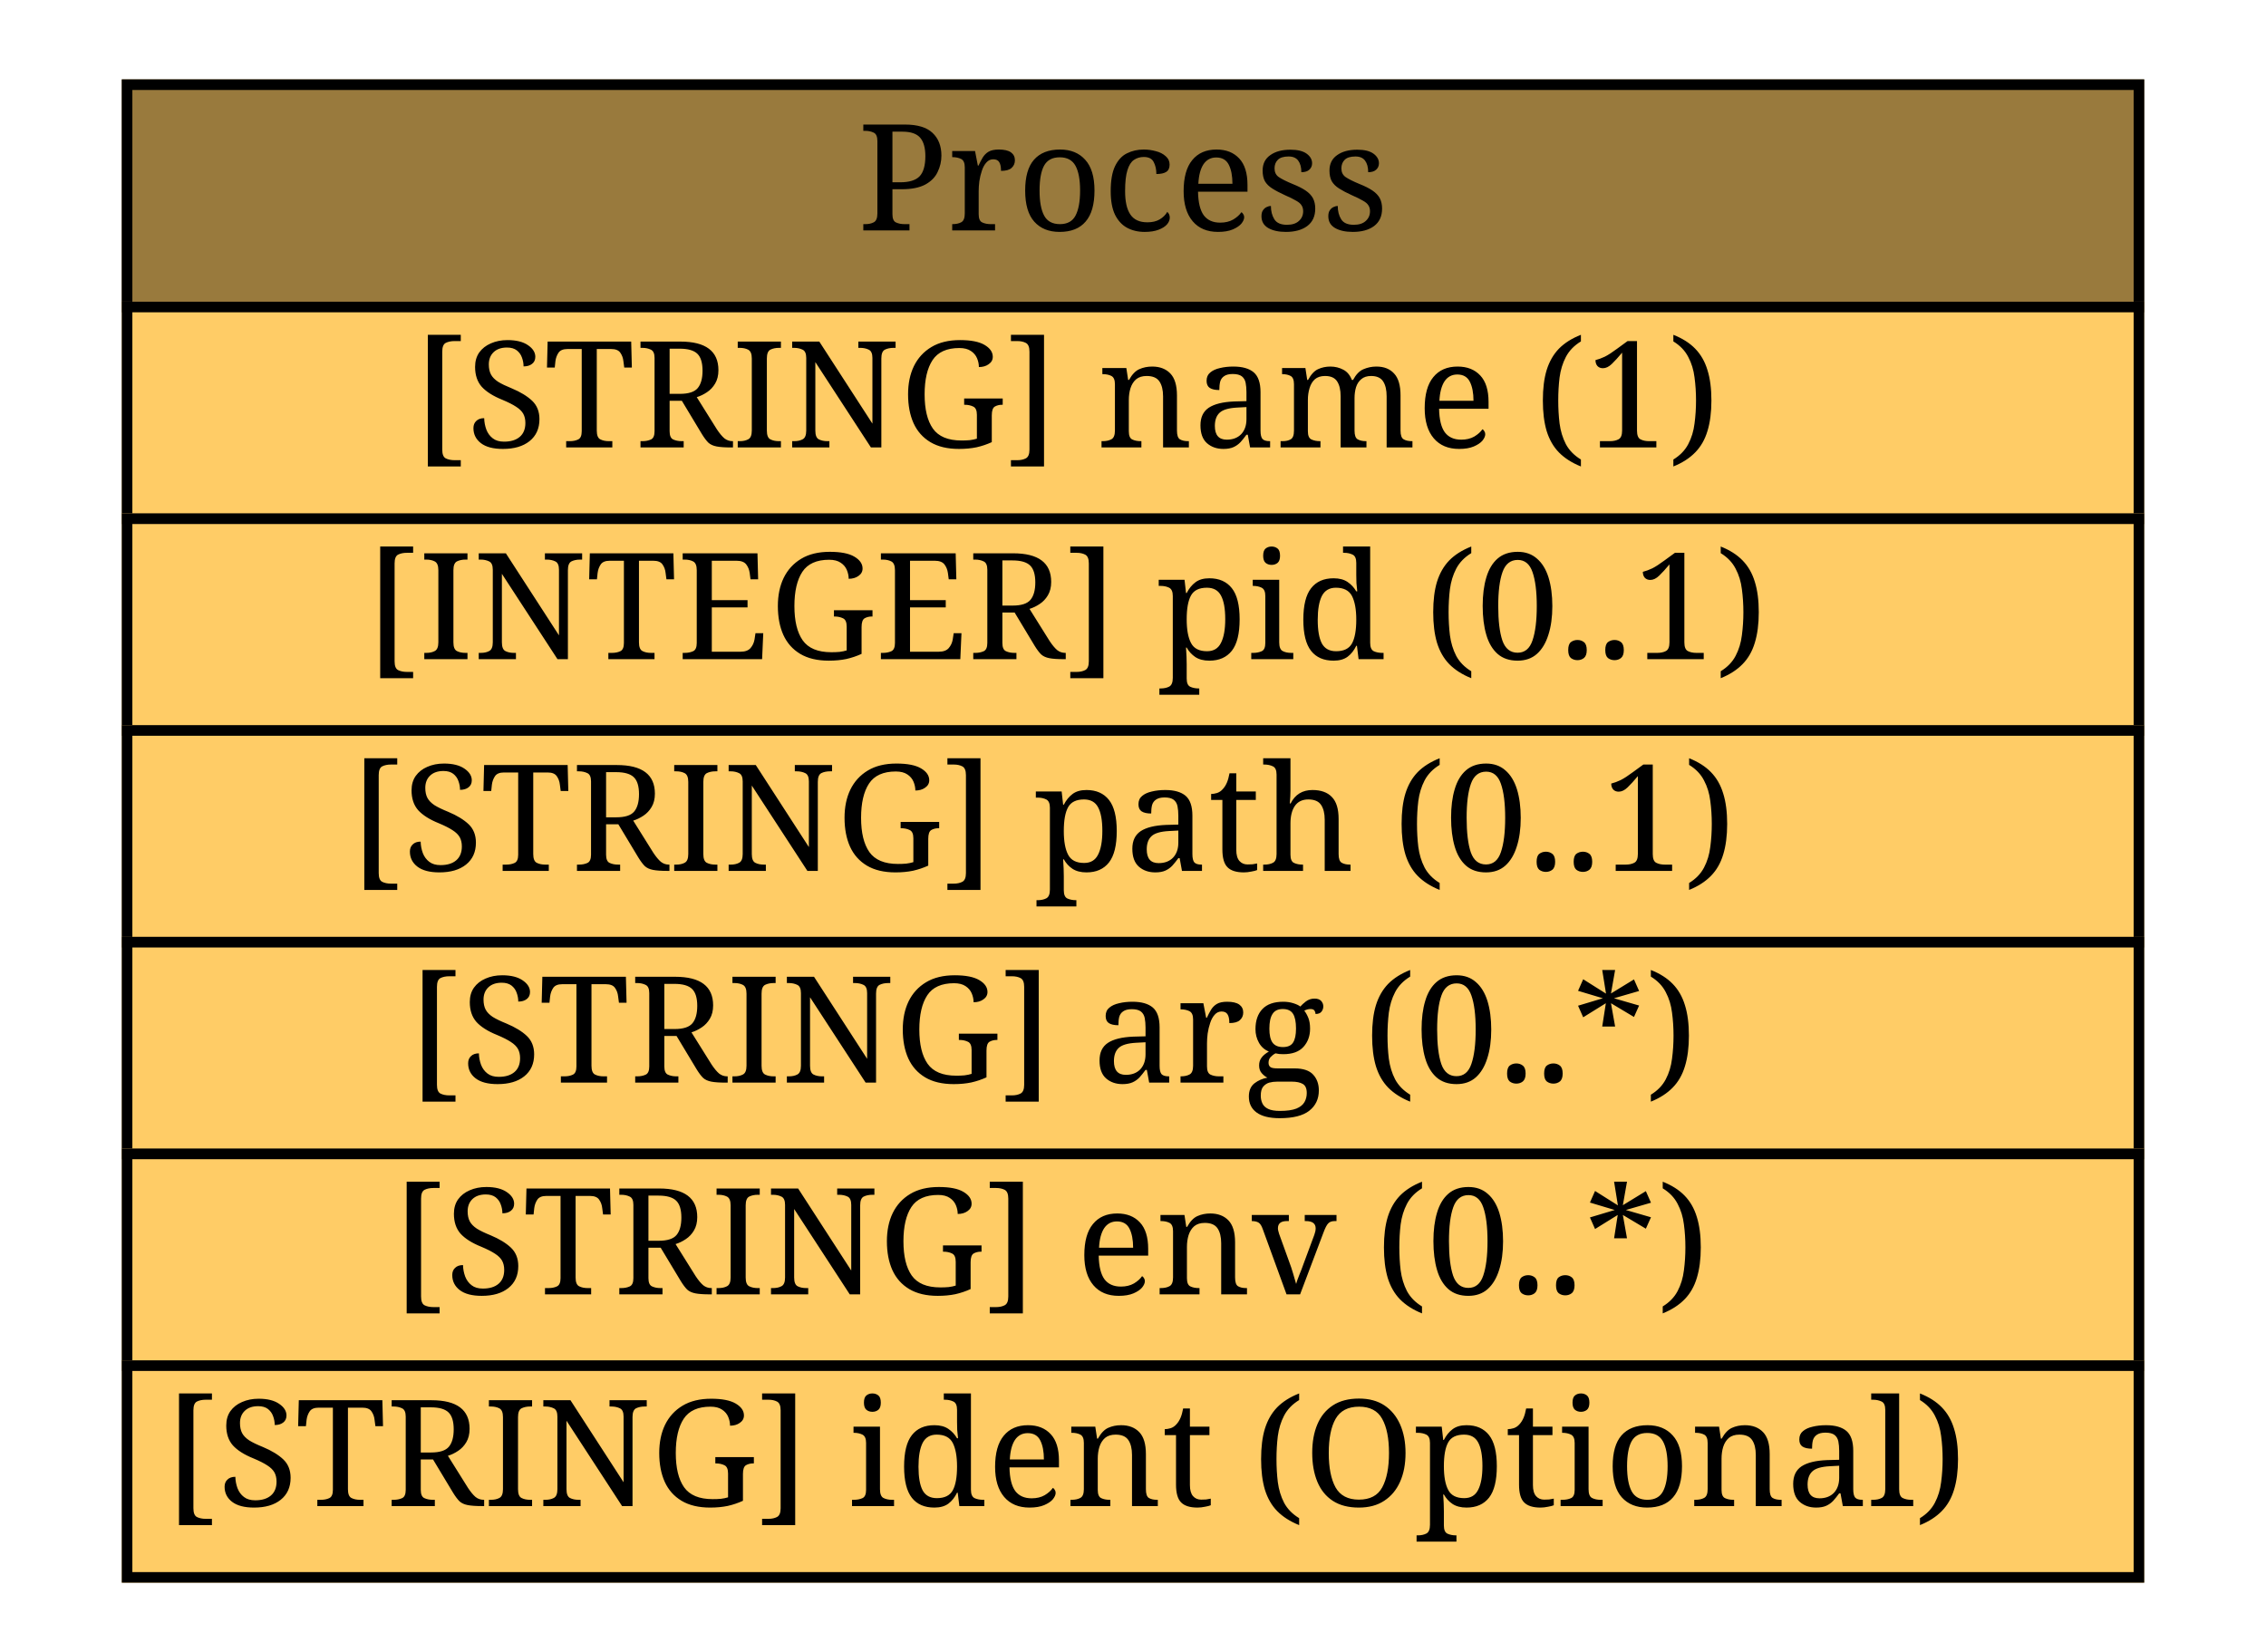
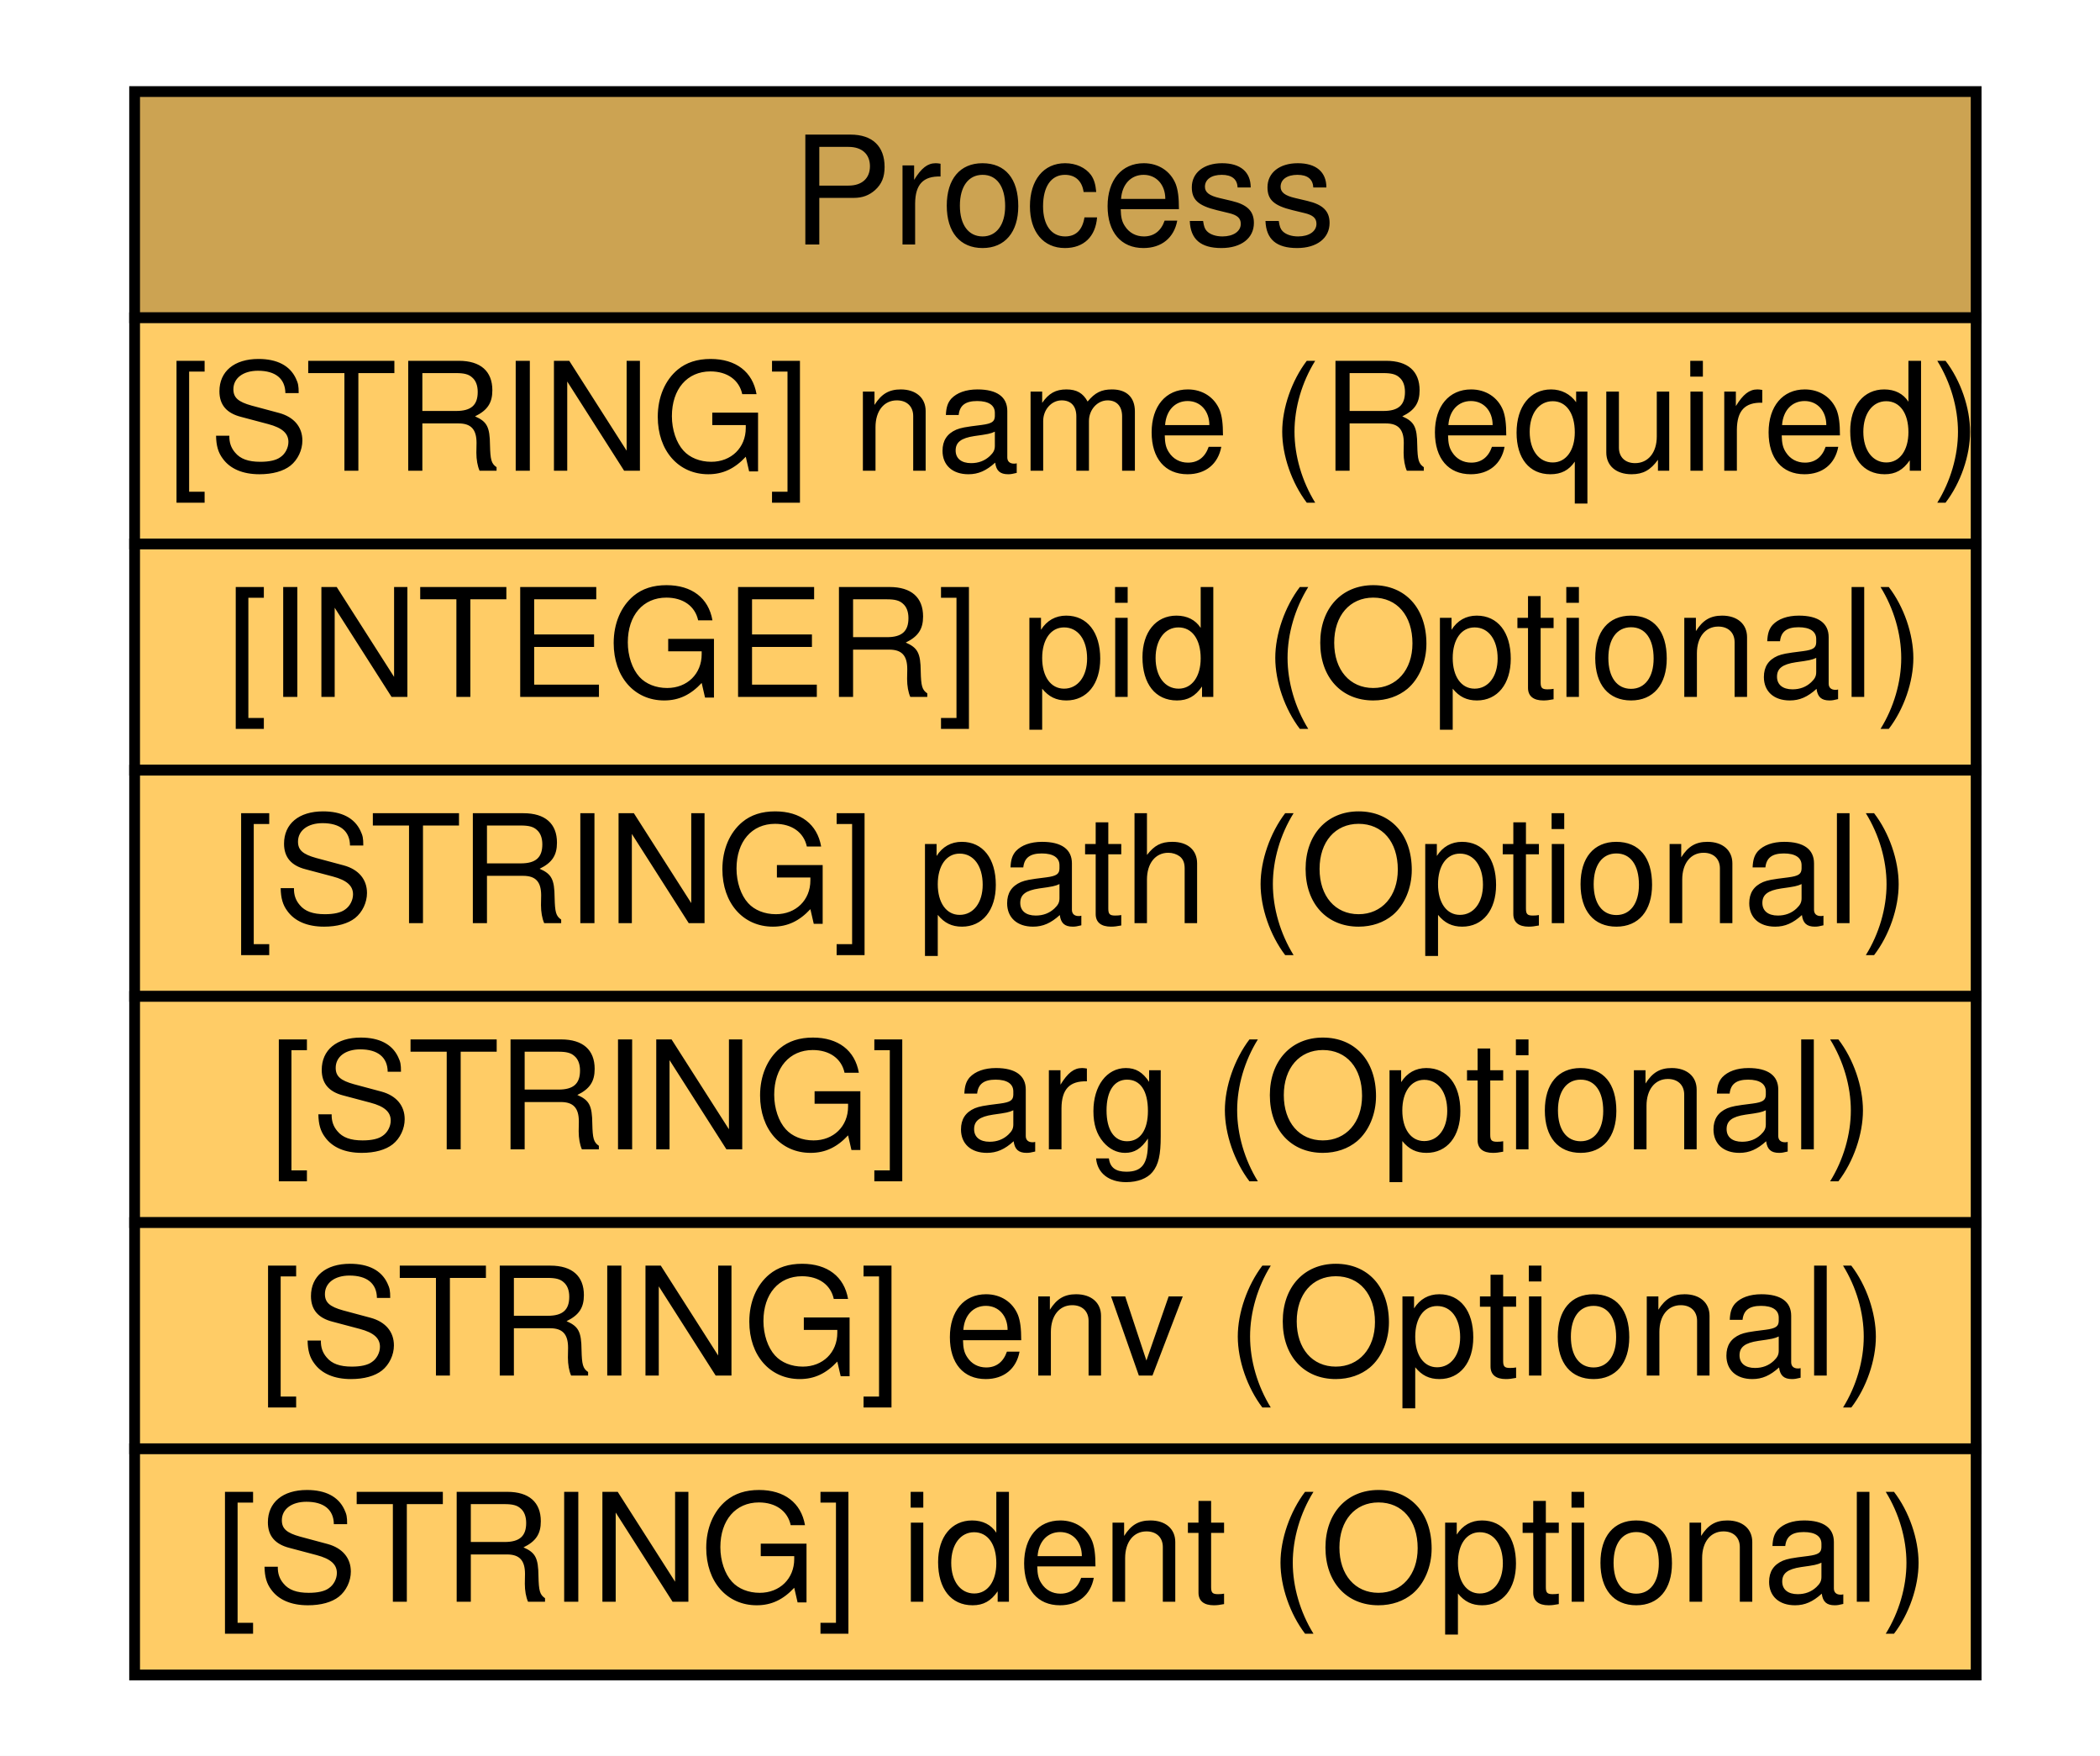
- <svg xmlns="http://www.w3.org/2000/svg" xmlns:xlink="http://www.w3.org/1999/xlink" width="214pt" height="156pt" viewBox="0.00 0.00 214.00 156.00">
-   <g id="graph1" class="graph" transform="scale(1 1) rotate(0) translate(4 152)">
-     <polygon fill="white" stroke="white" points="-4,5 -4,-152 211,-152 211,5 -4,5" />
+ <svg xmlns="http://www.w3.org/2000/svg" xmlns:xlink="http://www.w3.org/1999/xlink" width="195pt" height="163pt" viewBox="0.00 0.00 195.00 163.00">
+   <g id="graph0" class="graph" transform="scale(1 1) rotate(0) translate(4 159)">
+     <polygon fill="#ffffff" stroke="transparent" points="-4,4 -4,-159 191,-159 191,4 -4,4" />
    <g id="node1" class="node">
-       <a xlink:href="#" xlink:title="The Process class is used to describe processes being executed on sources, targets, and analyzers. ">
-         <polygon fill="#997a3d" stroke="#997a3d" points="8,-123 8,-144 198,-144 198,-123 8,-123" />
-         <polygon fill="none" stroke="black" points="8,-123 8,-144 198,-144 198,-123 8,-123" />
-         <text text-anchor="start" x="77" y="-130.233" font-family="Times Roman,serif" font-size="14.00">Process</text>
-       </a>
-       <a xlink:href="#" xlink:title="The name of the program being executed. This is a short name; path and argument information are provided elsewhere.">
-         <polygon fill="#ffcc66" stroke="#ffcc66" points="8,-103 8,-123 198,-123 198,-103 8,-103" />
-         <polygon fill="none" stroke="black" points="8,-103 8,-123 198,-123 198,-103 8,-103" />
-         <text text-anchor="start" x="35" y="-109.733" font-family="Times Roman,serif" font-size="14.00">[STRING] name (1) </text>
-       </a>
-       <a xlink:href="#" xlink:title="The process identifier of the process.">
-         <polygon fill="#ffcc66" stroke="#ffcc66" points="8,-83 8,-103 198,-103 198,-83 8,-83" />
-         <polygon fill="none" stroke="black" points="8,-83 8,-103 198,-103 198,-83 8,-83" />
-         <text text-anchor="start" x="30.5" y="-89.733" font-family="Times Roman,serif" font-size="14.00">[INTEGER] pid (0..1) </text>
-       </a>
-       <a xlink:href="#" xlink:title="The full path of the program being executed.">
-         <polygon fill="#ffcc66" stroke="#ffcc66" points="8,-63 8,-83 198,-83 198,-63 8,-63" />
-         <polygon fill="none" stroke="black" points="8,-63 8,-83 198,-83 198,-63 8,-63" />
-         <text text-anchor="start" x="29" y="-69.733" font-family="Times Roman,serif" font-size="14.00">[STRING] path (0..1) </text>
-       </a>
-       <a xlink:href="#" xlink:title="A command-line argument to the program. Multiple arguments may be specified (they are assumed to have occurred in the same order they are provided) with multiple uses of arg.">
-         <polygon fill="#ffcc66" stroke="#ffcc66" points="8,-43 8,-63 198,-63 198,-43 8,-43" />
-         <polygon fill="none" stroke="black" points="8,-43 8,-63 198,-63 198,-43 8,-43" />
-         <text text-anchor="start" x="34.5" y="-49.733" font-family="Times Roman,serif" font-size="14.00">[STRING] arg (0..*) </text>
-       </a>
-       <a xlink:href="#" xlink:title="An environment string associated with the process; generally of the format &quot;VARIABLE=value&quot;.  Multiple environment strings may be specified with multiple uses of env.">
-         <polygon fill="#ffcc66" stroke="#ffcc66" points="8,-23 8,-43 198,-43 198,-23 8,-23" />
-         <polygon fill="none" stroke="black" points="8,-23 8,-43 198,-43 198,-23 8,-23" />
-         <text text-anchor="start" x="33" y="-29.733" font-family="Times Roman,serif" font-size="14.00">[STRING] env (0..*) </text>
-       </a>
-       <a xlink:href="#" xlink:title="A unique identifier for the process; see Section 3.2.9.">
-         <polygon fill="#ffcc66" stroke="#ffcc66" points="8,-3 8,-23 198,-23 198,-3 8,-3" />
-         <polygon fill="none" stroke="black" points="8,-3 8,-23 198,-23 198,-3 8,-3" />
-         <text text-anchor="start" x="11.5" y="-9.733" font-family="Times Roman,serif" font-size="14.00">[STRING] ident (Optional) </text>
-       </a>
+       <g id="a_node1_0">
+         <a xlink:href="#" xlink:title="The Process class is used to describe processes being executed on sources, targets, and analyzers. ">
+           <polygon fill="#cca352" stroke="transparent" points="8.5,-129.5 8.5,-150.5 179.5,-150.5 179.5,-129.5 8.5,-129.5" />
+           <polygon fill="none" stroke="#000000" points="8.5,-129.5 8.5,-150.5 179.5,-150.5 179.5,-129.5 8.5,-129.5" />
+           <text text-anchor="start" x="69.5" y="-136.3" font-family="Nimbus Sans L" font-size="14.00" fill="#000000">Process</text>
+         </a>
+       </g>
+       <g id="a_node1_1">
+         <a xlink:href="#" xlink:title="The name of the program being executed. This is a short name; path and argument information are provided elsewhere.">
+           <polygon fill="#ffcc66" stroke="transparent" points="8.5,-108.5 8.5,-129.5 179.5,-129.5 179.5,-108.5 8.5,-108.5" />
+           <polygon fill="none" stroke="#000000" points="8.5,-108.5 8.5,-129.5 179.5,-129.5 179.5,-108.5 8.5,-108.5" />
+           <text text-anchor="start" x="11.5" y="-115.3" font-family="Nimbus Sans L" font-size="14.00" fill="#000000">[STRING] name (Required)</text>
+         </a>
+       </g>
+       <g id="a_node1_2">
+         <a xlink:href="#" xlink:title="The process identifier of the process.">
+           <polygon fill="#ffcc66" stroke="transparent" points="8.5,-87.5 8.5,-108.5 179.5,-108.5 179.5,-87.5 8.5,-87.5" />
+           <polygon fill="none" stroke="#000000" points="8.5,-87.5 8.5,-108.5 179.5,-108.5 179.5,-87.5 8.5,-87.5" />
+           <text text-anchor="start" x="17" y="-94.3" font-family="Nimbus Sans L" font-size="14.00" fill="#000000">[INTEGER] pid (Optional)</text>
+         </a>
+       </g>
+       <g id="a_node1_3">
+         <a xlink:href="#" xlink:title="The full path of the program being executed.">
+           <polygon fill="#ffcc66" stroke="transparent" points="8.5,-66.5 8.5,-87.5 179.5,-87.5 179.5,-66.5 8.5,-66.5" />
+           <polygon fill="none" stroke="#000000" points="8.5,-66.5 8.5,-87.5 179.5,-87.5 179.5,-66.5 8.5,-66.5" />
+           <text text-anchor="start" x="17.5" y="-73.3" font-family="Nimbus Sans L" font-size="14.00" fill="#000000">[STRING] path (Optional)</text>
+         </a>
+       </g>
+       <g id="a_node1_4">
+         <a xlink:href="#" xlink:title="A command-line argument to the program. Multiple arguments may be specified (they are assumed to have occurred in the same order they are provided) with multiple uses of arg.">
+           <polygon fill="#ffcc66" stroke="transparent" points="8.5,-45.5 8.5,-66.5 179.5,-66.5 179.5,-45.5 8.5,-45.5" />
+           <polygon fill="none" stroke="#000000" points="8.5,-45.5 8.5,-66.5 179.5,-66.5 179.5,-45.5 8.5,-45.5" />
+           <text text-anchor="start" x="21" y="-52.3" font-family="Nimbus Sans L" font-size="14.00" fill="#000000">[STRING] arg (Optional)</text>
+         </a>
+       </g>
+       <g id="a_node1_5">
+         <a xlink:href="#" xlink:title="An environment string associated with the process; generally of the format &quot;VARIABLE=value&quot;.  Multiple environment strings may be specified with multiple uses of env.">
+           <polygon fill="#ffcc66" stroke="transparent" points="8.5,-24.5 8.5,-45.5 179.5,-45.5 179.5,-24.5 8.5,-24.5" />
+           <polygon fill="none" stroke="#000000" points="8.5,-24.5 8.5,-45.5 179.5,-45.5 179.5,-24.5 8.5,-24.5" />
+           <text text-anchor="start" x="20" y="-31.3" font-family="Nimbus Sans L" font-size="14.00" fill="#000000">[STRING] env (Optional)</text>
+         </a>
+       </g>
+       <g id="a_node1_6">
+         <a xlink:href="#" xlink:title="A unique identifier for the process; see Section 3.2.9.">
+           <polygon fill="#ffcc66" stroke="transparent" points="8.5,-3.5 8.5,-24.5 179.5,-24.5 179.5,-3.5 8.5,-3.5" />
+           <polygon fill="none" stroke="#000000" points="8.5,-3.5 8.5,-24.5 179.5,-24.5 179.5,-3.5 8.5,-3.5" />
+           <text text-anchor="start" x="16" y="-10.3" font-family="Nimbus Sans L" font-size="14.00" fill="#000000">[STRING] ident (Optional)</text>
+         </a>
+       </g>
    </g>
  </g>
</svg>
